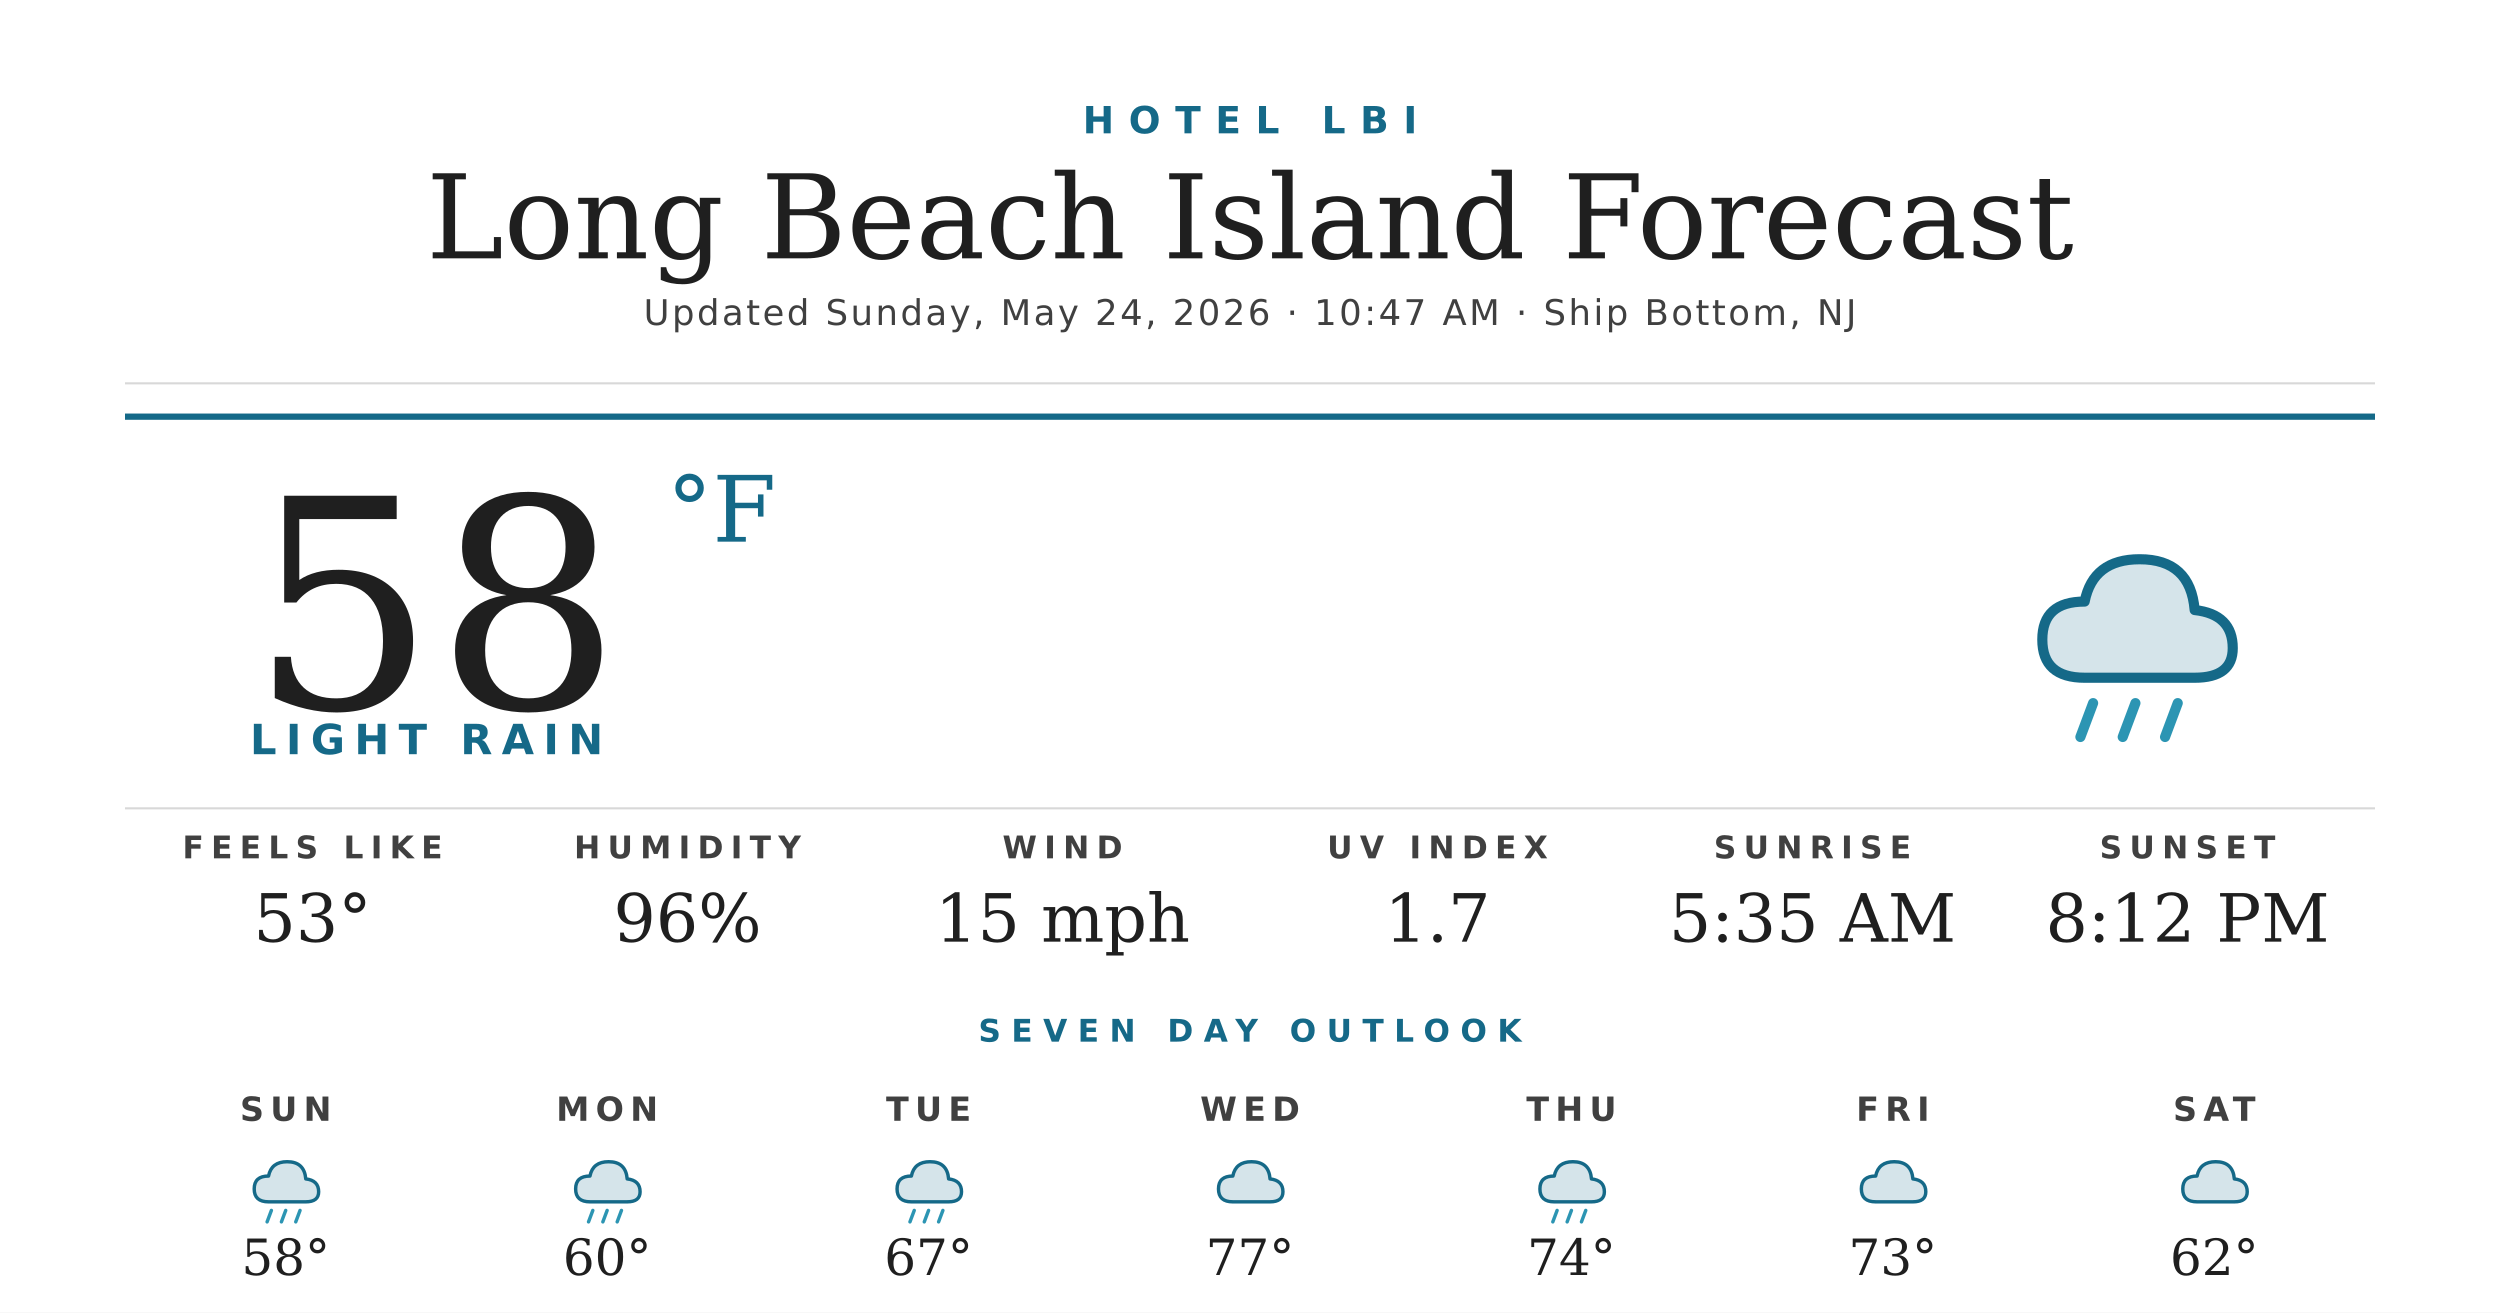
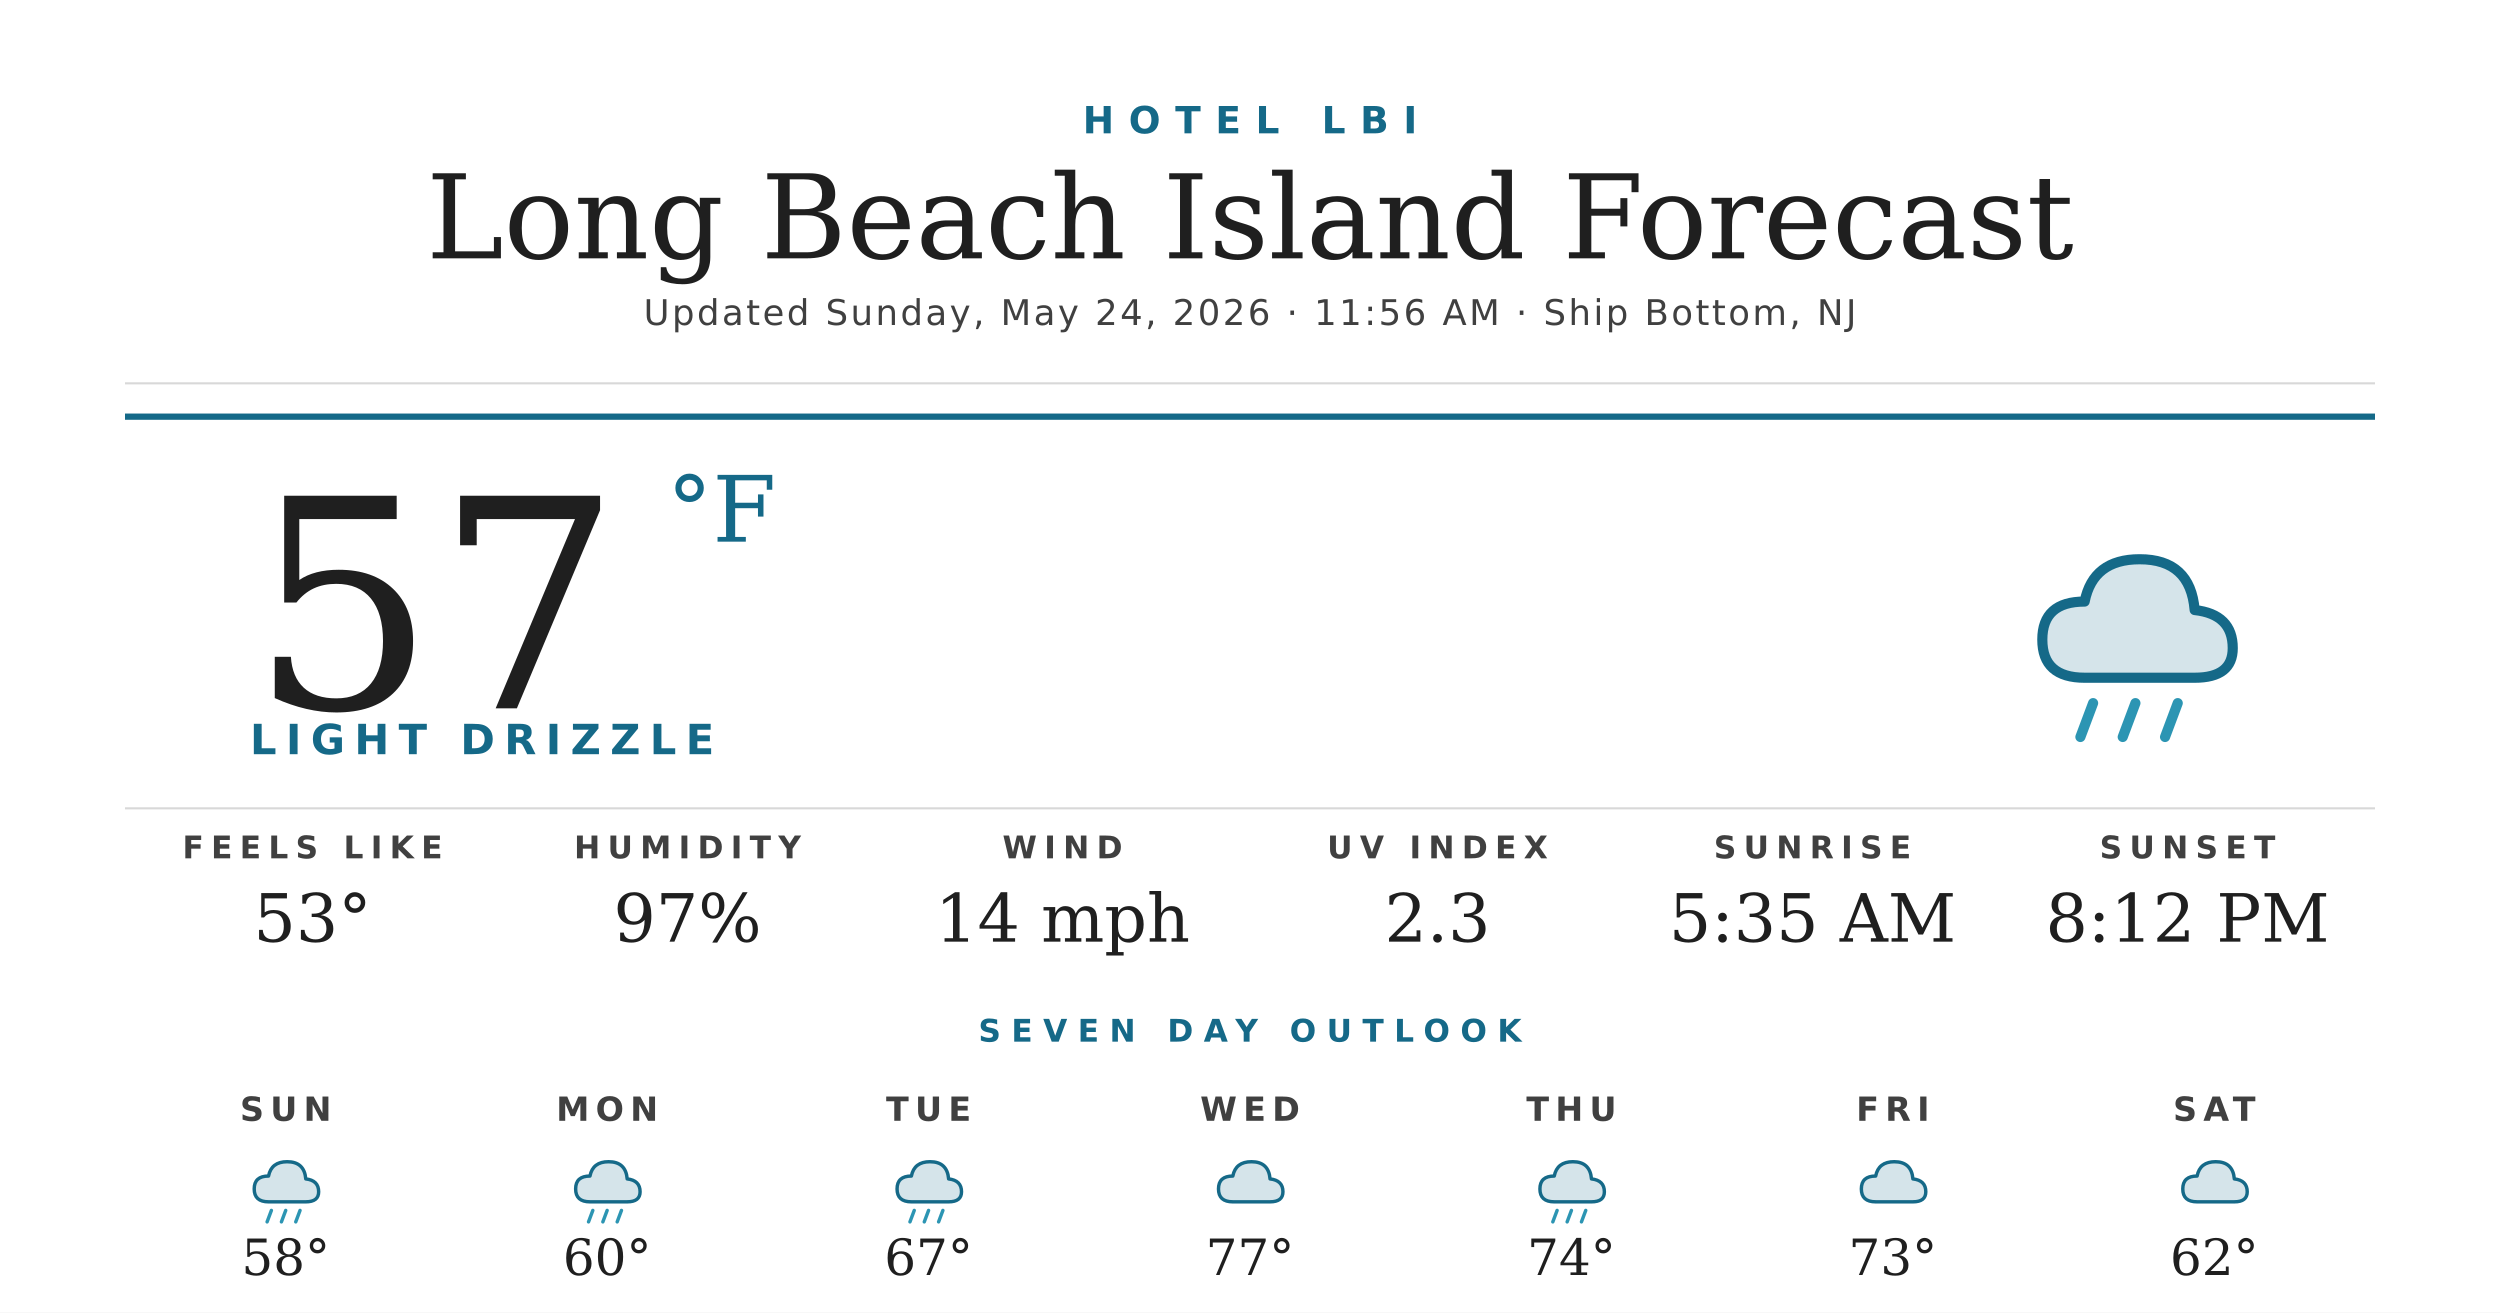
<svg xmlns="http://www.w3.org/2000/svg" width="1200" height="630" viewBox="0 0 1200 630">
  <rect width="1200" height="630" fill="#ffffff" />
  <text x="600" y="64" text-anchor="middle" font-family="'Montserrat Bold', 'Montserrat', 'DejaVu Sans', Helvetica, Arial, sans-serif" font-size="18" font-weight="700" fill="#156988" letter-spacing="7">HOTEL LBI</text>
  <text x="600" y="124" text-anchor="middle" font-family="'Prata', 'DejaVu Serif', Georgia, serif" font-size="56" fill="#1f1f1f">Long Beach Island Forecast</text>
-   <text x="600" y="156" text-anchor="middle" font-family="'Montserrat', 'DejaVu Sans', Helvetica, Arial, sans-serif" font-size="17" font-weight="500" fill="#404040" letter-spacing="1.2">Updated Sunday, May 24, 2026 · 10:47 AM · Ship Bottom, NJ</text>
+   <text x="600" y="156" text-anchor="middle" font-family="'Montserrat', 'DejaVu Sans', Helvetica, Arial, sans-serif" font-size="17" font-weight="500" fill="#404040" letter-spacing="1.2">Updated Sunday, May 24, 2026 · 11:56 AM · Ship Bottom, NJ</text>
  <line x1="60" y1="184" x2="1140" y2="184" stroke="#d8d8d8" stroke-width="1" />
  <line x1="60" y1="200" x2="1140" y2="200" stroke="#156988" stroke-width="3" />
-   <text x="120" y="340" font-family="'Prata', 'DejaVu Serif', Georgia, serif" font-size="140" fill="#1f1f1f">58</text>
+   <text x="120" y="340" font-family="'Prata', 'DejaVu Serif', Georgia, serif" font-size="140" fill="#1f1f1f">57</text>
  <text x="320" y="260" font-family="'Prata', 'DejaVu Serif', Georgia, serif" font-size="44" fill="#156988">°F</text>
-   <text x="120" y="362" font-family="'Montserrat Bold', 'Montserrat', 'DejaVu Sans', Helvetica, Arial, sans-serif" font-size="20" font-weight="700" fill="#156988" letter-spacing="4.5">LIGHT RAIN</text>
+   <text x="120" y="362" font-family="'Montserrat Bold', 'Montserrat', 'DejaVu Sans', Helvetica, Arial, sans-serif" font-size="20" font-weight="700" fill="#156988" letter-spacing="4.5">LIGHT DRIZZLE</text>
  <g transform="translate(960,240) scale(2.03125)">
    <path d="M20 42 Q10 42 10 33 Q10 24 20 24 Q22 14 33 14 Q45 14 46 26 Q55 27 55 35 Q55 42 46 42 Z" fill="#156988" opacity="0.18" />
    <path d="M20 42 Q10 42 10 33 Q10 24 20 24 Q22 14 33 14 Q45 14 46 26 Q55 27 55 35 Q55 42 46 42 Z" fill="none" stroke="#156988" stroke-width="2.4" stroke-linejoin="round" />
    <g stroke="#2C95B3" stroke-width="2.4" stroke-linecap="round">
      <line x1="22" y1="48" x2="19" y2="56" />
      <line x1="32" y1="48" x2="29" y2="56" />
      <line x1="42" y1="48" x2="39" y2="56" />
    </g>
  </g>
  <line x1="60" y1="388" x2="1140" y2="388" stroke="#d8d8d8" stroke-width="1" />
  <text x="150" y="412" text-anchor="middle" font-family="'Montserrat Bold', 'Montserrat', 'DejaVu Sans', Helvetica, Arial, sans-serif" font-size="15" font-weight="700" fill="#404040" letter-spacing="3.5">FEELS LIKE</text>
  <text x="150" y="452" text-anchor="middle" font-family="'Prata', 'DejaVu Serif', Georgia, serif" font-size="32" fill="#1f1f1f">53°</text>
  <text x="330" y="412" text-anchor="middle" font-family="'Montserrat Bold', 'Montserrat', 'DejaVu Sans', Helvetica, Arial, sans-serif" font-size="15" font-weight="700" fill="#404040" letter-spacing="3.5">HUMIDITY</text>
-   <text x="330" y="452" text-anchor="middle" font-family="'Prata', 'DejaVu Serif', Georgia, serif" font-size="32" fill="#1f1f1f">96%</text>
+   <text x="330" y="452" text-anchor="middle" font-family="'Prata', 'DejaVu Serif', Georgia, serif" font-size="32" fill="#1f1f1f">97%</text>
  <text x="510" y="412" text-anchor="middle" font-family="'Montserrat Bold', 'Montserrat', 'DejaVu Sans', Helvetica, Arial, sans-serif" font-size="15" font-weight="700" fill="#404040" letter-spacing="3.5">WIND</text>
-   <text x="510" y="452" text-anchor="middle" font-family="'Prata', 'DejaVu Serif', Georgia, serif" font-size="32" fill="#1f1f1f">15 mph</text>
+   <text x="510" y="452" text-anchor="middle" font-family="'Prata', 'DejaVu Serif', Georgia, serif" font-size="32" fill="#1f1f1f">14 mph</text>
  <text x="690" y="412" text-anchor="middle" font-family="'Montserrat Bold', 'Montserrat', 'DejaVu Sans', Helvetica, Arial, sans-serif" font-size="15" font-weight="700" fill="#404040" letter-spacing="3.5">UV INDEX</text>
-   <text x="690" y="452" text-anchor="middle" font-family="'Prata', 'DejaVu Serif', Georgia, serif" font-size="32" fill="#1f1f1f">1.7</text>
+   <text x="690" y="452" text-anchor="middle" font-family="'Prata', 'DejaVu Serif', Georgia, serif" font-size="32" fill="#1f1f1f">2.3</text>
  <text x="870" y="412" text-anchor="middle" font-family="'Montserrat Bold', 'Montserrat', 'DejaVu Sans', Helvetica, Arial, sans-serif" font-size="15" font-weight="700" fill="#404040" letter-spacing="3.5">SUNRISE</text>
  <text x="870" y="452" text-anchor="middle" font-family="'Prata', 'DejaVu Serif', Georgia, serif" font-size="32" fill="#1f1f1f">5:35 AM</text>
  <text x="1050" y="412" text-anchor="middle" font-family="'Montserrat Bold', 'Montserrat', 'DejaVu Sans', Helvetica, Arial, sans-serif" font-size="15" font-weight="700" fill="#404040" letter-spacing="3.5">SUNSET</text>
  <text x="1050" y="452" text-anchor="middle" font-family="'Prata', 'DejaVu Serif', Georgia, serif" font-size="32" fill="#1f1f1f">8:12 PM</text>
  <text x="600" y="500" text-anchor="middle" font-family="'Montserrat Bold', 'Montserrat', 'DejaVu Sans', Helvetica, Arial, sans-serif" font-size="15" font-weight="700" fill="#156988" letter-spacing="5">SEVEN DAY OUTLOOK</text>
  <text x="137.143" y="538" text-anchor="middle" font-family="'Montserrat Bold', 'Montserrat', 'DejaVu Sans', Helvetica, Arial, sans-serif" font-size="16" font-weight="700" fill="#404040" letter-spacing="3">SUN</text>
  <g transform="translate(115.1429,548) scale(0.6875)">
    <path d="M20 42 Q10 42 10 33 Q10 24 20 24 Q22 14 33 14 Q45 14 46 26 Q55 27 55 35 Q55 42 46 42 Z" fill="#156988" opacity="0.18" />
    <path d="M20 42 Q10 42 10 33 Q10 24 20 24 Q22 14 33 14 Q45 14 46 26 Q55 27 55 35 Q55 42 46 42 Z" fill="none" stroke="#156988" stroke-width="2.4" stroke-linejoin="round" />
    <g stroke="#2C95B3" stroke-width="2.4" stroke-linecap="round">
      <line x1="22" y1="48" x2="19" y2="56" />
      <line x1="32" y1="48" x2="29" y2="56" />
      <line x1="42" y1="48" x2="39" y2="56" />
    </g>
  </g>
  <text x="137.143" y="612" text-anchor="middle" font-family="'Prata', 'DejaVu Serif', Georgia, serif" font-size="24" fill="#1f1f1f">58°</text>
  <text x="291.429" y="538" text-anchor="middle" font-family="'Montserrat Bold', 'Montserrat', 'DejaVu Sans', Helvetica, Arial, sans-serif" font-size="16" font-weight="700" fill="#404040" letter-spacing="3">MON</text>
  <g transform="translate(269.4286,548) scale(0.6875)">
    <path d="M20 42 Q10 42 10 33 Q10 24 20 24 Q22 14 33 14 Q45 14 46 26 Q55 27 55 35 Q55 42 46 42 Z" fill="#156988" opacity="0.18" />
    <path d="M20 42 Q10 42 10 33 Q10 24 20 24 Q22 14 33 14 Q45 14 46 26 Q55 27 55 35 Q55 42 46 42 Z" fill="none" stroke="#156988" stroke-width="2.4" stroke-linejoin="round" />
    <g stroke="#2C95B3" stroke-width="2.4" stroke-linecap="round">
      <line x1="22" y1="48" x2="19" y2="56" />
      <line x1="32" y1="48" x2="29" y2="56" />
      <line x1="42" y1="48" x2="39" y2="56" />
    </g>
  </g>
  <text x="291.429" y="612" text-anchor="middle" font-family="'Prata', 'DejaVu Serif', Georgia, serif" font-size="24" fill="#1f1f1f">60°</text>
  <text x="445.714" y="538" text-anchor="middle" font-family="'Montserrat Bold', 'Montserrat', 'DejaVu Sans', Helvetica, Arial, sans-serif" font-size="16" font-weight="700" fill="#404040" letter-spacing="3">TUE</text>
  <g transform="translate(423.7143,548) scale(0.6875)">
    <path d="M20 42 Q10 42 10 33 Q10 24 20 24 Q22 14 33 14 Q45 14 46 26 Q55 27 55 35 Q55 42 46 42 Z" fill="#156988" opacity="0.18" />
    <path d="M20 42 Q10 42 10 33 Q10 24 20 24 Q22 14 33 14 Q45 14 46 26 Q55 27 55 35 Q55 42 46 42 Z" fill="none" stroke="#156988" stroke-width="2.4" stroke-linejoin="round" />
    <g stroke="#2C95B3" stroke-width="2.4" stroke-linecap="round">
      <line x1="22" y1="48" x2="19" y2="56" />
      <line x1="32" y1="48" x2="29" y2="56" />
      <line x1="42" y1="48" x2="39" y2="56" />
    </g>
  </g>
  <text x="445.714" y="612" text-anchor="middle" font-family="'Prata', 'DejaVu Serif', Georgia, serif" font-size="24" fill="#1f1f1f">67°</text>
  <text x="600" y="538" text-anchor="middle" font-family="'Montserrat Bold', 'Montserrat', 'DejaVu Sans', Helvetica, Arial, sans-serif" font-size="16" font-weight="700" fill="#404040" letter-spacing="3">WED</text>
  <g transform="translate(578,548) scale(0.6875)">
    <path d="M20 42 Q10 42 10 33 Q10 24 20 24 Q22 14 33 14 Q45 14 46 26 Q55 27 55 35 Q55 42 46 42 Z" fill="#156988" opacity="0.18" />
    <path d="M20 42 Q10 42 10 33 Q10 24 20 24 Q22 14 33 14 Q45 14 46 26 Q55 27 55 35 Q55 42 46 42 Z" fill="none" stroke="#156988" stroke-width="2.4" stroke-linejoin="round" />
  </g>
  <text x="600" y="612" text-anchor="middle" font-family="'Prata', 'DejaVu Serif', Georgia, serif" font-size="24" fill="#1f1f1f">77°</text>
  <text x="754.286" y="538" text-anchor="middle" font-family="'Montserrat Bold', 'Montserrat', 'DejaVu Sans', Helvetica, Arial, sans-serif" font-size="16" font-weight="700" fill="#404040" letter-spacing="3">THU</text>
  <g transform="translate(732.2857,548) scale(0.6875)">
    <path d="M20 42 Q10 42 10 33 Q10 24 20 24 Q22 14 33 14 Q45 14 46 26 Q55 27 55 35 Q55 42 46 42 Z" fill="#156988" opacity="0.18" />
    <path d="M20 42 Q10 42 10 33 Q10 24 20 24 Q22 14 33 14 Q45 14 46 26 Q55 27 55 35 Q55 42 46 42 Z" fill="none" stroke="#156988" stroke-width="2.4" stroke-linejoin="round" />
    <g stroke="#2C95B3" stroke-width="2.4" stroke-linecap="round">
      <line x1="22" y1="48" x2="19" y2="56" />
      <line x1="32" y1="48" x2="29" y2="56" />
      <line x1="42" y1="48" x2="39" y2="56" />
    </g>
  </g>
  <text x="754.286" y="612" text-anchor="middle" font-family="'Prata', 'DejaVu Serif', Georgia, serif" font-size="24" fill="#1f1f1f">74°</text>
  <text x="908.571" y="538" text-anchor="middle" font-family="'Montserrat Bold', 'Montserrat', 'DejaVu Sans', Helvetica, Arial, sans-serif" font-size="16" font-weight="700" fill="#404040" letter-spacing="3">FRI</text>
  <g transform="translate(886.5714,548) scale(0.6875)">
    <path d="M20 42 Q10 42 10 33 Q10 24 20 24 Q22 14 33 14 Q45 14 46 26 Q55 27 55 35 Q55 42 46 42 Z" fill="#156988" opacity="0.18" />
    <path d="M20 42 Q10 42 10 33 Q10 24 20 24 Q22 14 33 14 Q45 14 46 26 Q55 27 55 35 Q55 42 46 42 Z" fill="none" stroke="#156988" stroke-width="2.4" stroke-linejoin="round" />
  </g>
  <text x="908.571" y="612" text-anchor="middle" font-family="'Prata', 'DejaVu Serif', Georgia, serif" font-size="24" fill="#1f1f1f">73°</text>
  <text x="1062.857" y="538" text-anchor="middle" font-family="'Montserrat Bold', 'Montserrat', 'DejaVu Sans', Helvetica, Arial, sans-serif" font-size="16" font-weight="700" fill="#404040" letter-spacing="3">SAT</text>
  <g transform="translate(1040.857,548) scale(0.6875)">
    <path d="M20 42 Q10 42 10 33 Q10 24 20 24 Q22 14 33 14 Q45 14 46 26 Q55 27 55 35 Q55 42 46 42 Z" fill="#156988" opacity="0.18" />
    <path d="M20 42 Q10 42 10 33 Q10 24 20 24 Q22 14 33 14 Q45 14 46 26 Q55 27 55 35 Q55 42 46 42 Z" fill="none" stroke="#156988" stroke-width="2.4" stroke-linejoin="round" />
  </g>
  <text x="1062.857" y="612" text-anchor="middle" font-family="'Prata', 'DejaVu Serif', Georgia, serif" font-size="24" fill="#1f1f1f">62°</text>
</svg>
